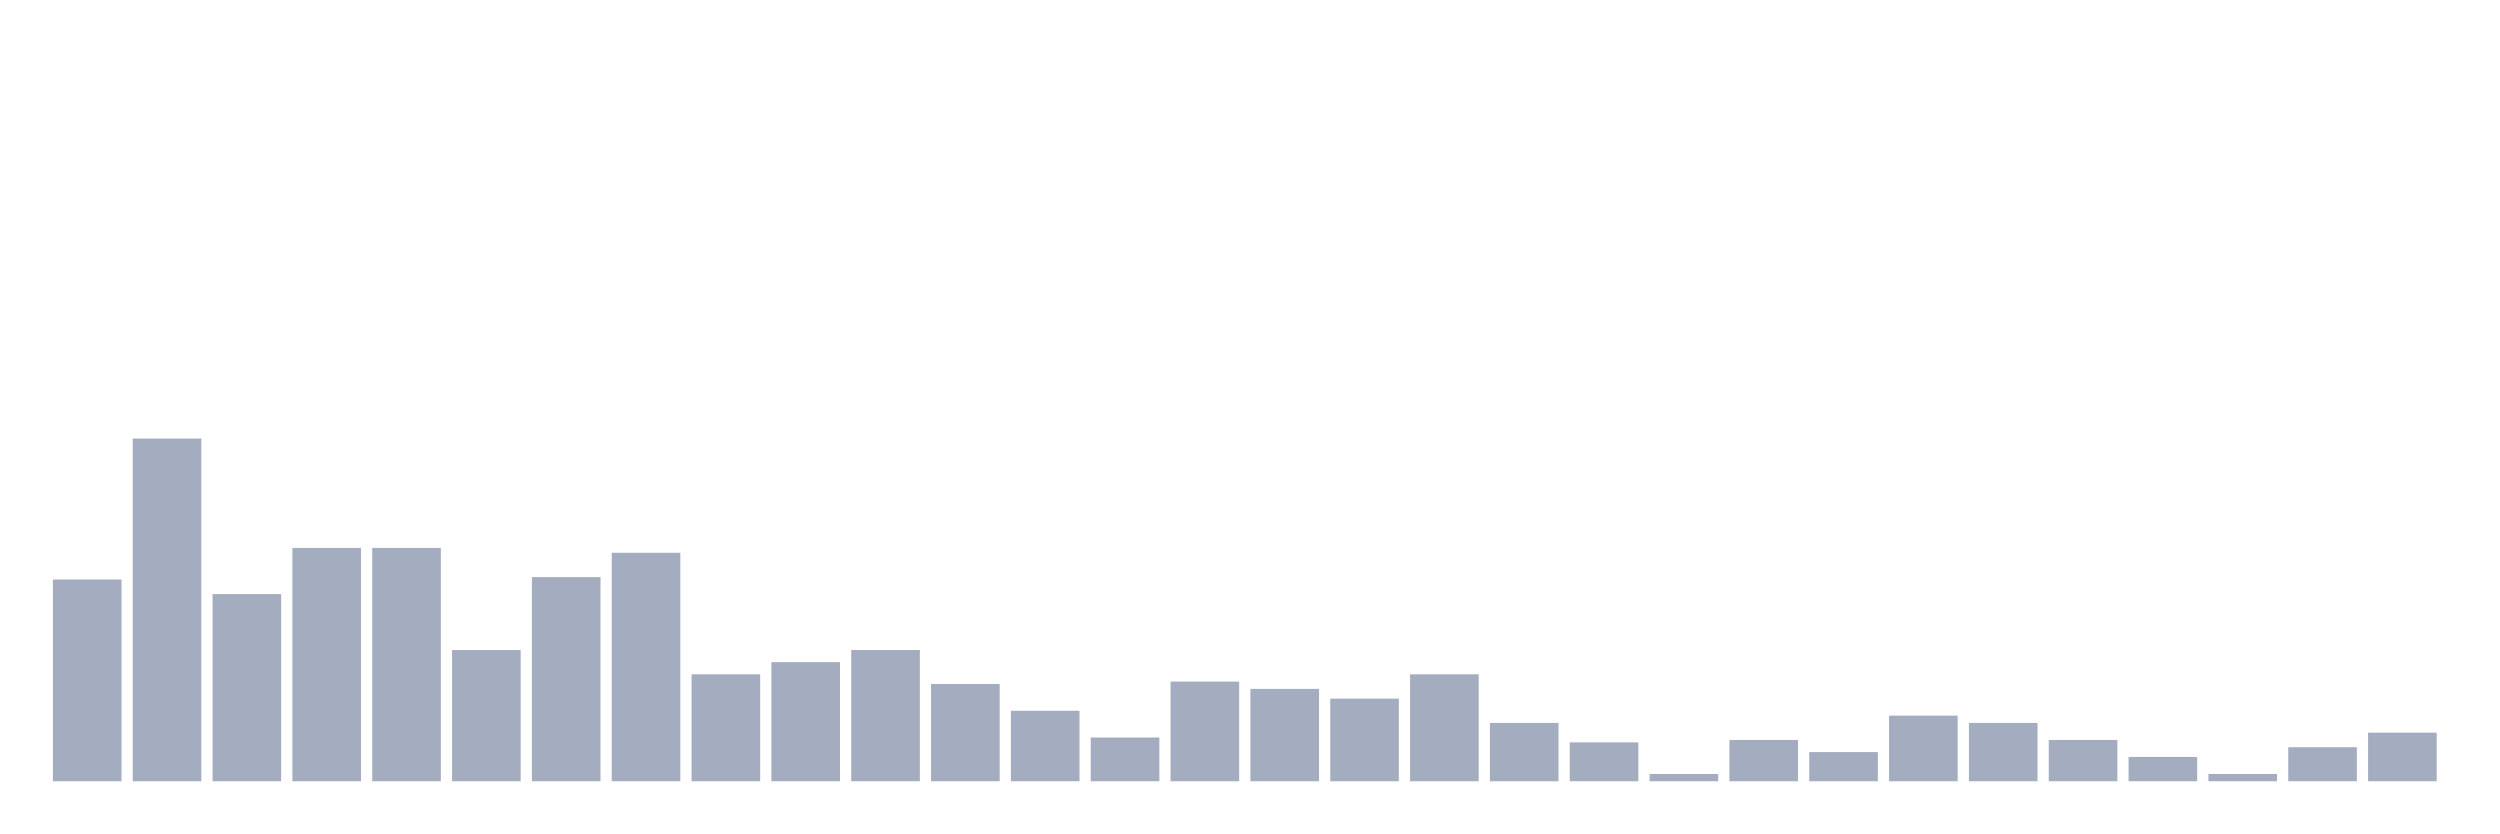
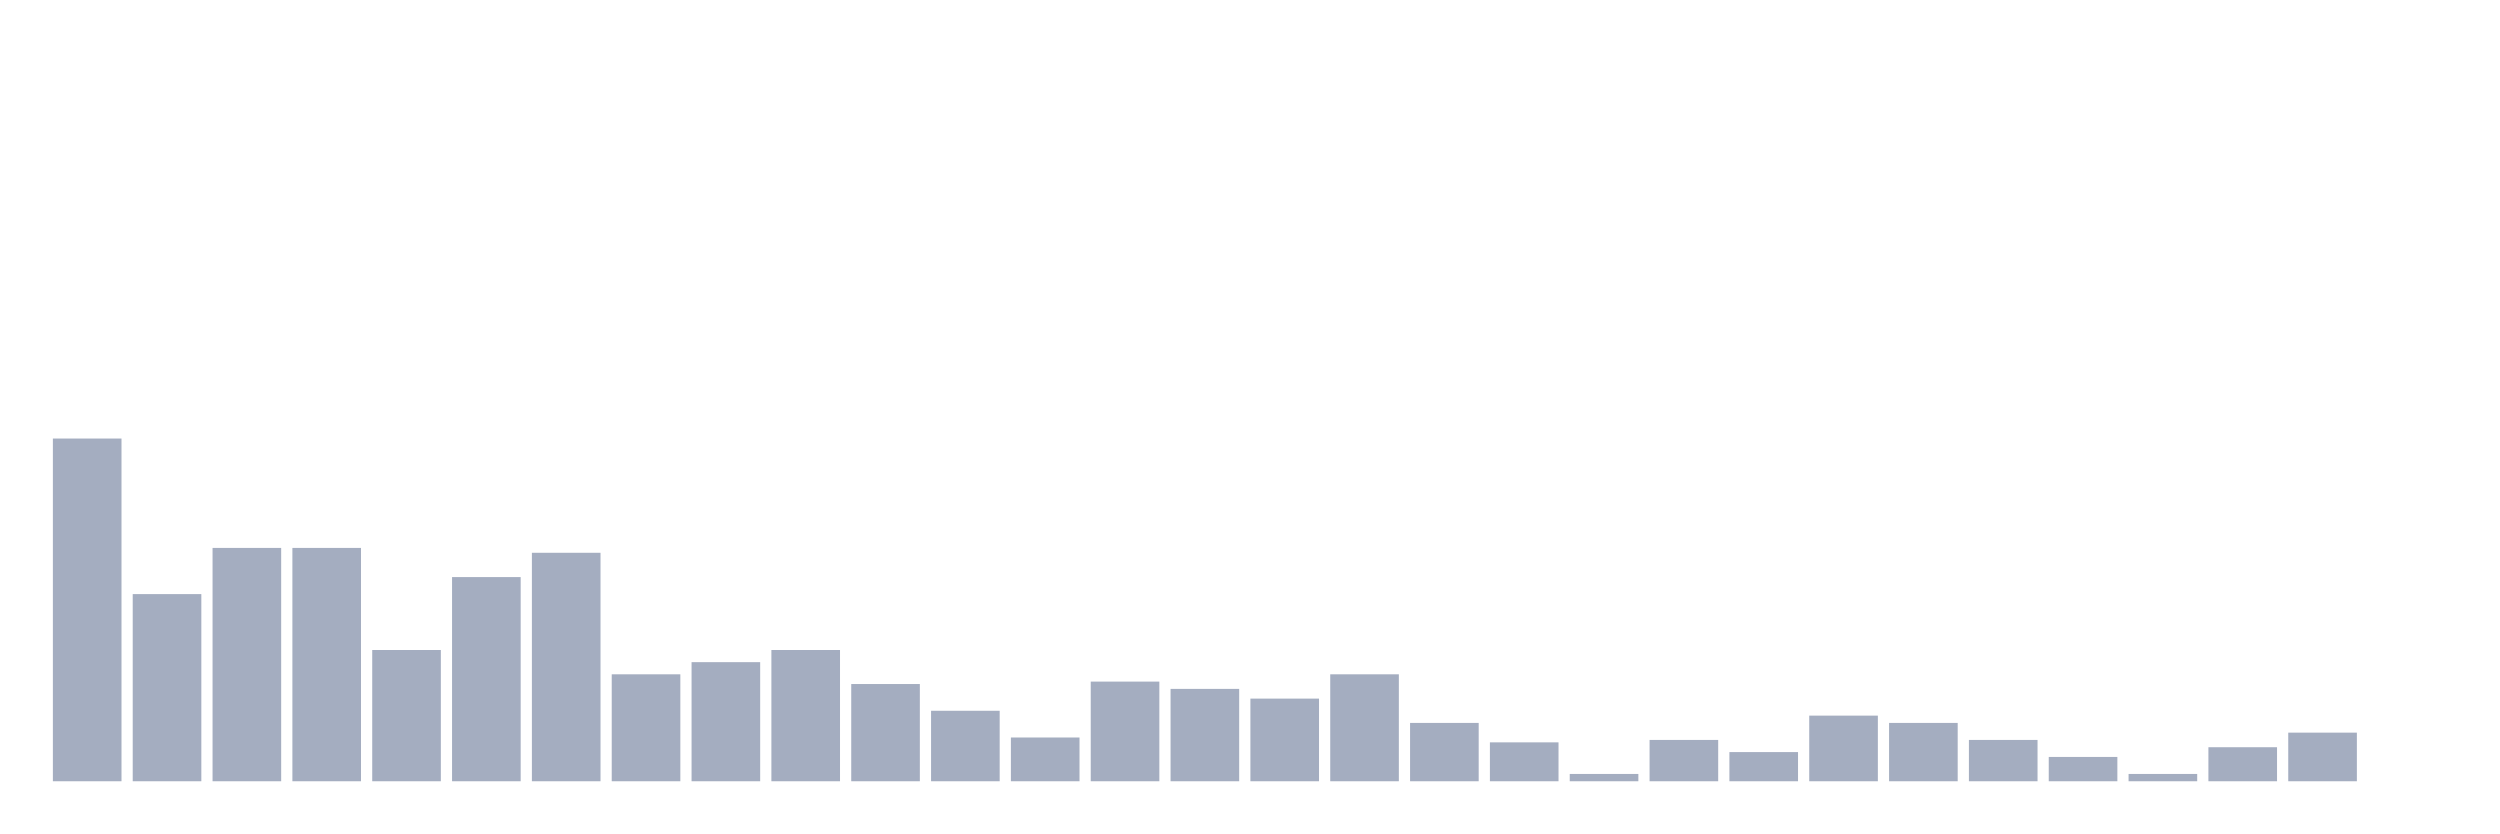
<svg xmlns="http://www.w3.org/2000/svg" viewBox="0 0 480 160">
  <g transform="translate(10,10)">
-     <rect class="bar" x="0.153" width="13.175" y="101.267" height="38.733" fill="rgb(164,173,192)" />
-     <rect class="bar" x="15.482" width="13.175" y="74.2" height="65.8" fill="rgb(164,173,192)" />
-     <rect class="bar" x="30.81" width="13.175" y="104.067" height="35.933" fill="rgb(164,173,192)" />
+     <rect class="bar" x="0.153" width="13.175" y="74.2" height="65.8" fill="rgb(164,173,192)" />
+     <rect class="bar" x="15.482" width="13.175" y="104.067" height="35.933" fill="rgb(164,173,192)" />
+     <rect class="bar" x="30.81" width="13.175" y="95.2" height="44.8" fill="rgb(164,173,192)" />
    <rect class="bar" x="46.138" width="13.175" y="95.2" height="44.8" fill="rgb(164,173,192)" />
-     <rect class="bar" x="61.466" width="13.175" y="95.2" height="44.8" fill="rgb(164,173,192)" />
-     <rect class="bar" x="76.794" width="13.175" y="114.8" height="25.2" fill="rgb(164,173,192)" />
-     <rect class="bar" x="92.123" width="13.175" y="100.8" height="39.2" fill="rgb(164,173,192)" />
-     <rect class="bar" x="107.451" width="13.175" y="96.133" height="43.867" fill="rgb(164,173,192)" />
-     <rect class="bar" x="122.779" width="13.175" y="119.467" height="20.533" fill="rgb(164,173,192)" />
-     <rect class="bar" x="138.107" width="13.175" y="117.133" height="22.867" fill="rgb(164,173,192)" />
-     <rect class="bar" x="153.436" width="13.175" y="114.8" height="25.2" fill="rgb(164,173,192)" />
-     <rect class="bar" x="168.764" width="13.175" y="121.333" height="18.667" fill="rgb(164,173,192)" />
-     <rect class="bar" x="184.092" width="13.175" y="126.467" height="13.533" fill="rgb(164,173,192)" />
-     <rect class="bar" x="199.42" width="13.175" y="131.6" height="8.4" fill="rgb(164,173,192)" />
-     <rect class="bar" x="214.748" width="13.175" y="120.867" height="19.133" fill="rgb(164,173,192)" />
-     <rect class="bar" x="230.077" width="13.175" y="122.267" height="17.733" fill="rgb(164,173,192)" />
-     <rect class="bar" x="245.405" width="13.175" y="124.133" height="15.867" fill="rgb(164,173,192)" />
-     <rect class="bar" x="260.733" width="13.175" y="119.467" height="20.533" fill="rgb(164,173,192)" />
-     <rect class="bar" x="276.061" width="13.175" y="128.8" height="11.2" fill="rgb(164,173,192)" />
-     <rect class="bar" x="291.39" width="13.175" y="132.533" height="7.467" fill="rgb(164,173,192)" />
-     <rect class="bar" x="306.718" width="13.175" y="138.6" height="1.4" fill="rgb(164,173,192)" />
-     <rect class="bar" x="322.046" width="13.175" y="132.067" height="7.933" fill="rgb(164,173,192)" />
-     <rect class="bar" x="337.374" width="13.175" y="134.4" height="5.6" fill="rgb(164,173,192)" />
-     <rect class="bar" x="352.702" width="13.175" y="127.4" height="12.6" fill="rgb(164,173,192)" />
-     <rect class="bar" x="368.031" width="13.175" y="128.8" height="11.2" fill="rgb(164,173,192)" />
-     <rect class="bar" x="383.359" width="13.175" y="132.067" height="7.933" fill="rgb(164,173,192)" />
-     <rect class="bar" x="398.687" width="13.175" y="135.333" height="4.667" fill="rgb(164,173,192)" />
-     <rect class="bar" x="414.015" width="13.175" y="138.6" height="1.4" fill="rgb(164,173,192)" />
-     <rect class="bar" x="429.344" width="13.175" y="133.467" height="6.533" fill="rgb(164,173,192)" />
-     <rect class="bar" x="444.672" width="13.175" y="130.667" height="9.333" fill="rgb(164,173,192)" />
+     <rect class="bar" x="61.466" width="13.175" y="114.8" height="25.2" fill="rgb(164,173,192)" />
+     <rect class="bar" x="76.794" width="13.175" y="100.8" height="39.2" fill="rgb(164,173,192)" />
+     <rect class="bar" x="92.123" width="13.175" y="96.133" height="43.867" fill="rgb(164,173,192)" />
+     <rect class="bar" x="107.451" width="13.175" y="119.467" height="20.533" fill="rgb(164,173,192)" />
+     <rect class="bar" x="122.779" width="13.175" y="117.133" height="22.867" fill="rgb(164,173,192)" />
+     <rect class="bar" x="138.107" width="13.175" y="114.8" height="25.2" fill="rgb(164,173,192)" />
+     <rect class="bar" x="153.436" width="13.175" y="121.333" height="18.667" fill="rgb(164,173,192)" />
+     <rect class="bar" x="168.764" width="13.175" y="126.467" height="13.533" fill="rgb(164,173,192)" />
+     <rect class="bar" x="184.092" width="13.175" y="131.6" height="8.4" fill="rgb(164,173,192)" />
+     <rect class="bar" x="199.42" width="13.175" y="120.867" height="19.133" fill="rgb(164,173,192)" />
+     <rect class="bar" x="214.748" width="13.175" y="122.267" height="17.733" fill="rgb(164,173,192)" />
+     <rect class="bar" x="230.077" width="13.175" y="124.133" height="15.867" fill="rgb(164,173,192)" />
+     <rect class="bar" x="245.405" width="13.175" y="119.467" height="20.533" fill="rgb(164,173,192)" />
+     <rect class="bar" x="260.733" width="13.175" y="128.8" height="11.2" fill="rgb(164,173,192)" />
+     <rect class="bar" x="276.061" width="13.175" y="132.533" height="7.467" fill="rgb(164,173,192)" />
+     <rect class="bar" x="291.39" width="13.175" y="138.6" height="1.4" fill="rgb(164,173,192)" />
+     <rect class="bar" x="306.718" width="13.175" y="132.067" height="7.933" fill="rgb(164,173,192)" />
+     <rect class="bar" x="322.046" width="13.175" y="134.4" height="5.6" fill="rgb(164,173,192)" />
+     <rect class="bar" x="337.374" width="13.175" y="127.4" height="12.6" fill="rgb(164,173,192)" />
+     <rect class="bar" x="352.702" width="13.175" y="128.8" height="11.2" fill="rgb(164,173,192)" />
+     <rect class="bar" x="368.031" width="13.175" y="132.067" height="7.933" fill="rgb(164,173,192)" />
+     <rect class="bar" x="383.359" width="13.175" y="135.333" height="4.667" fill="rgb(164,173,192)" />
+     <rect class="bar" x="398.687" width="13.175" y="138.6" height="1.4" fill="rgb(164,173,192)" />
+     <rect class="bar" x="414.015" width="13.175" y="133.467" height="6.533" fill="rgb(164,173,192)" />
+     <rect class="bar" x="429.344" width="13.175" y="130.667" height="9.333" fill="rgb(164,173,192)" />
+     <rect class="bar" x="444.672" width="13.175" y="140" height="0" fill="rgb(164,173,192)" />
  </g>
</svg>
